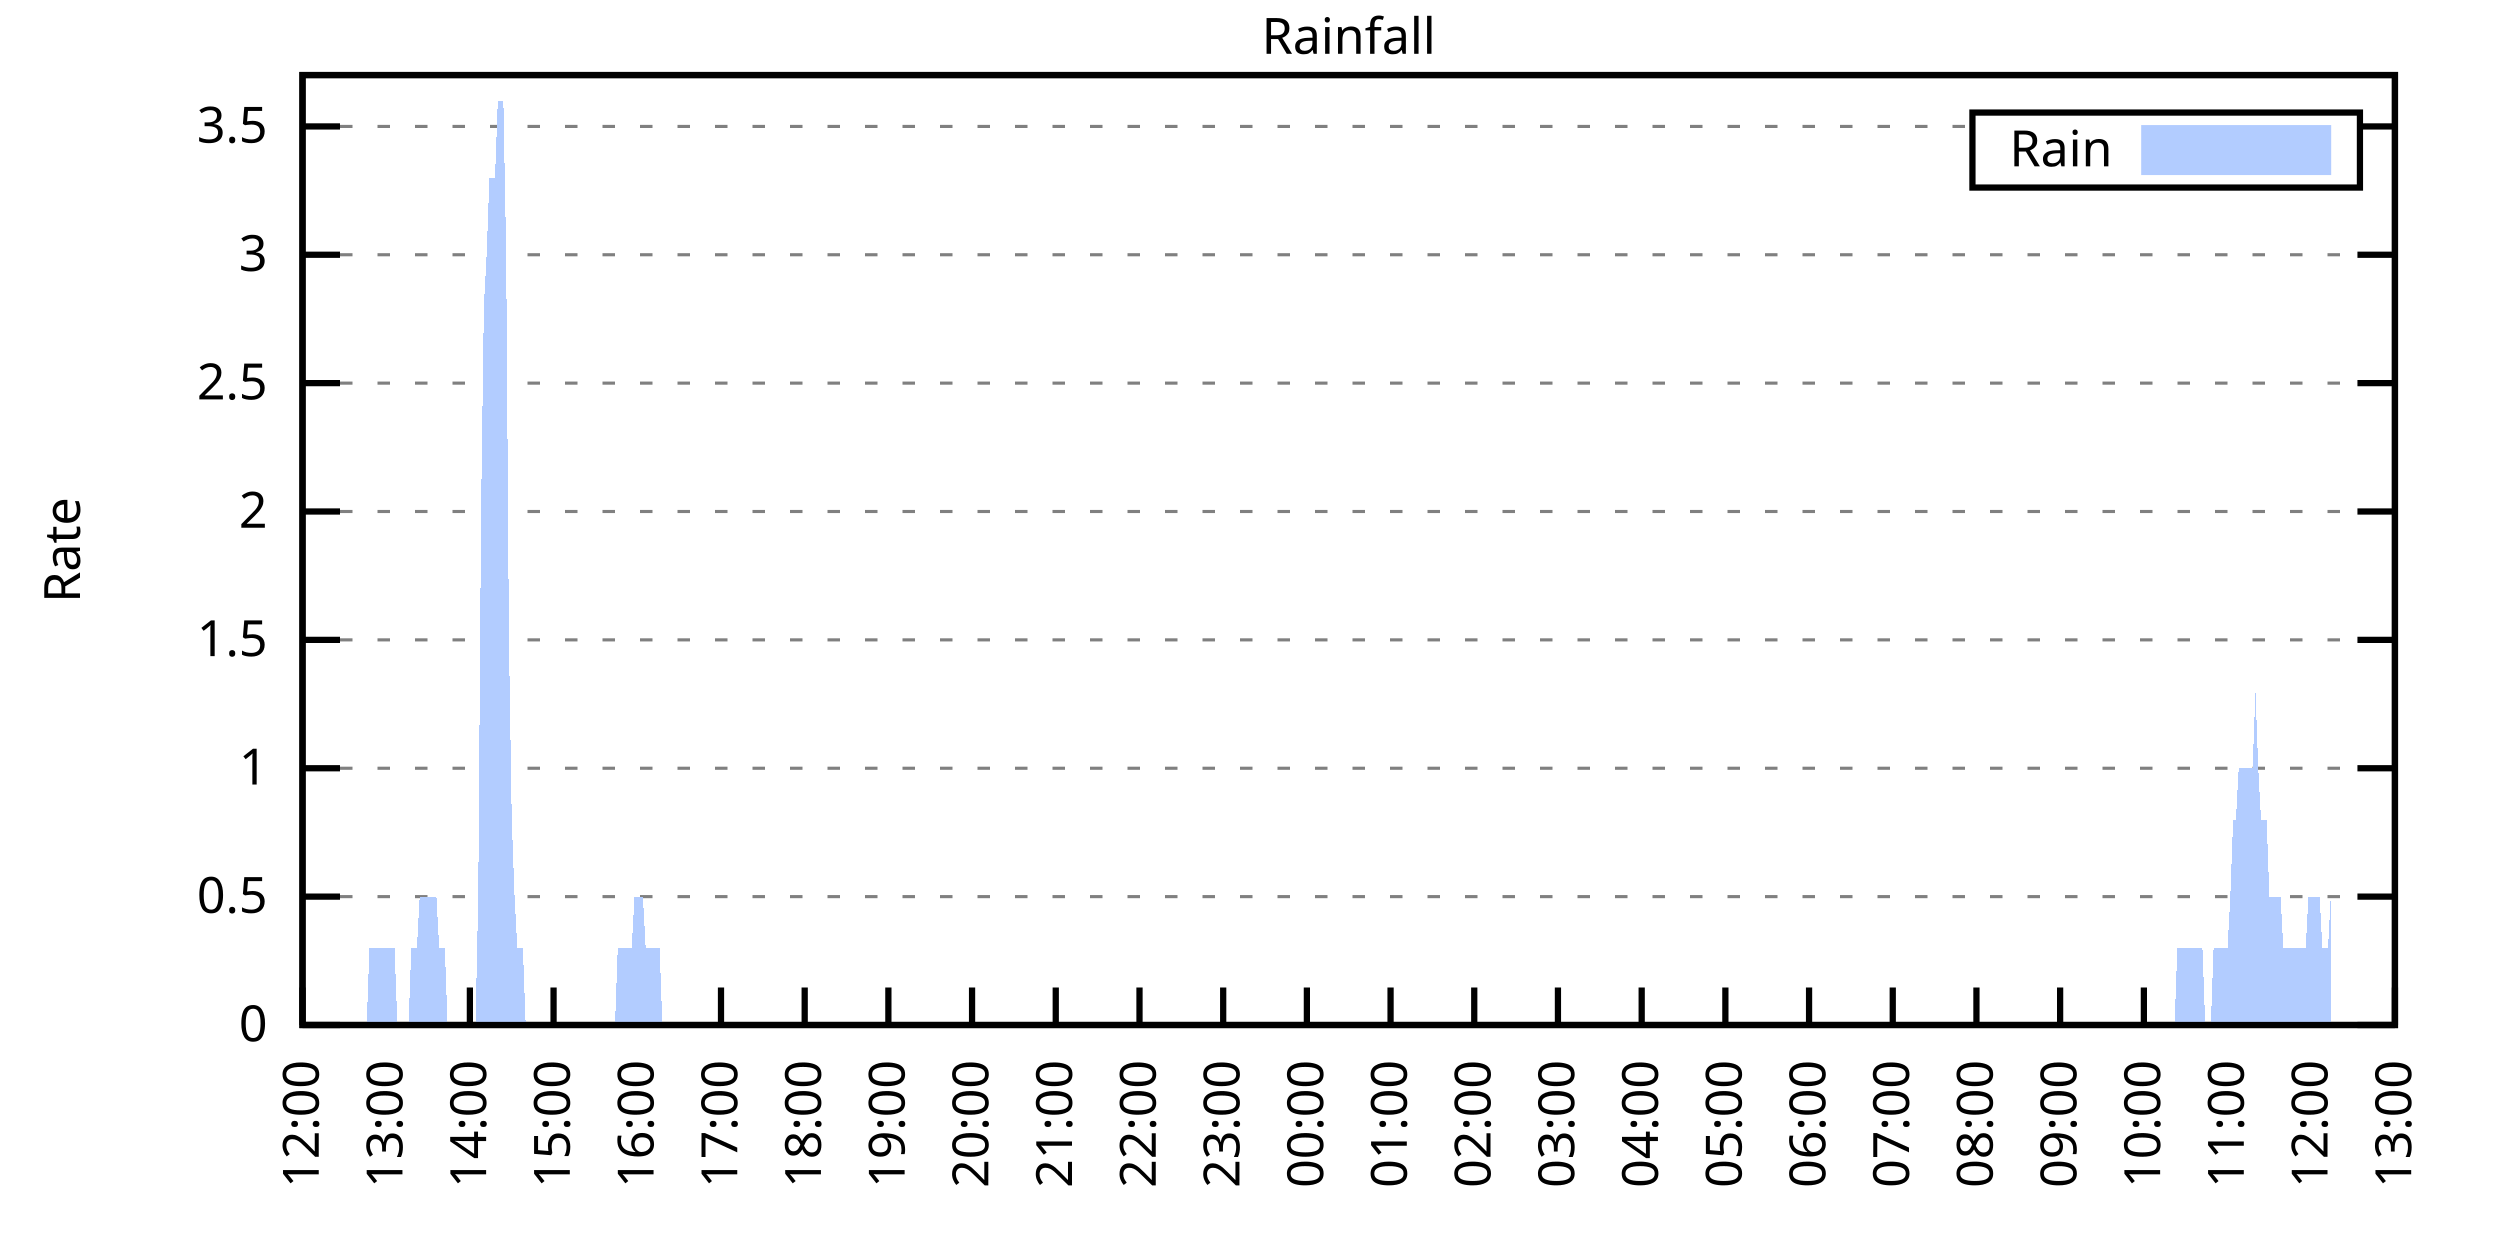
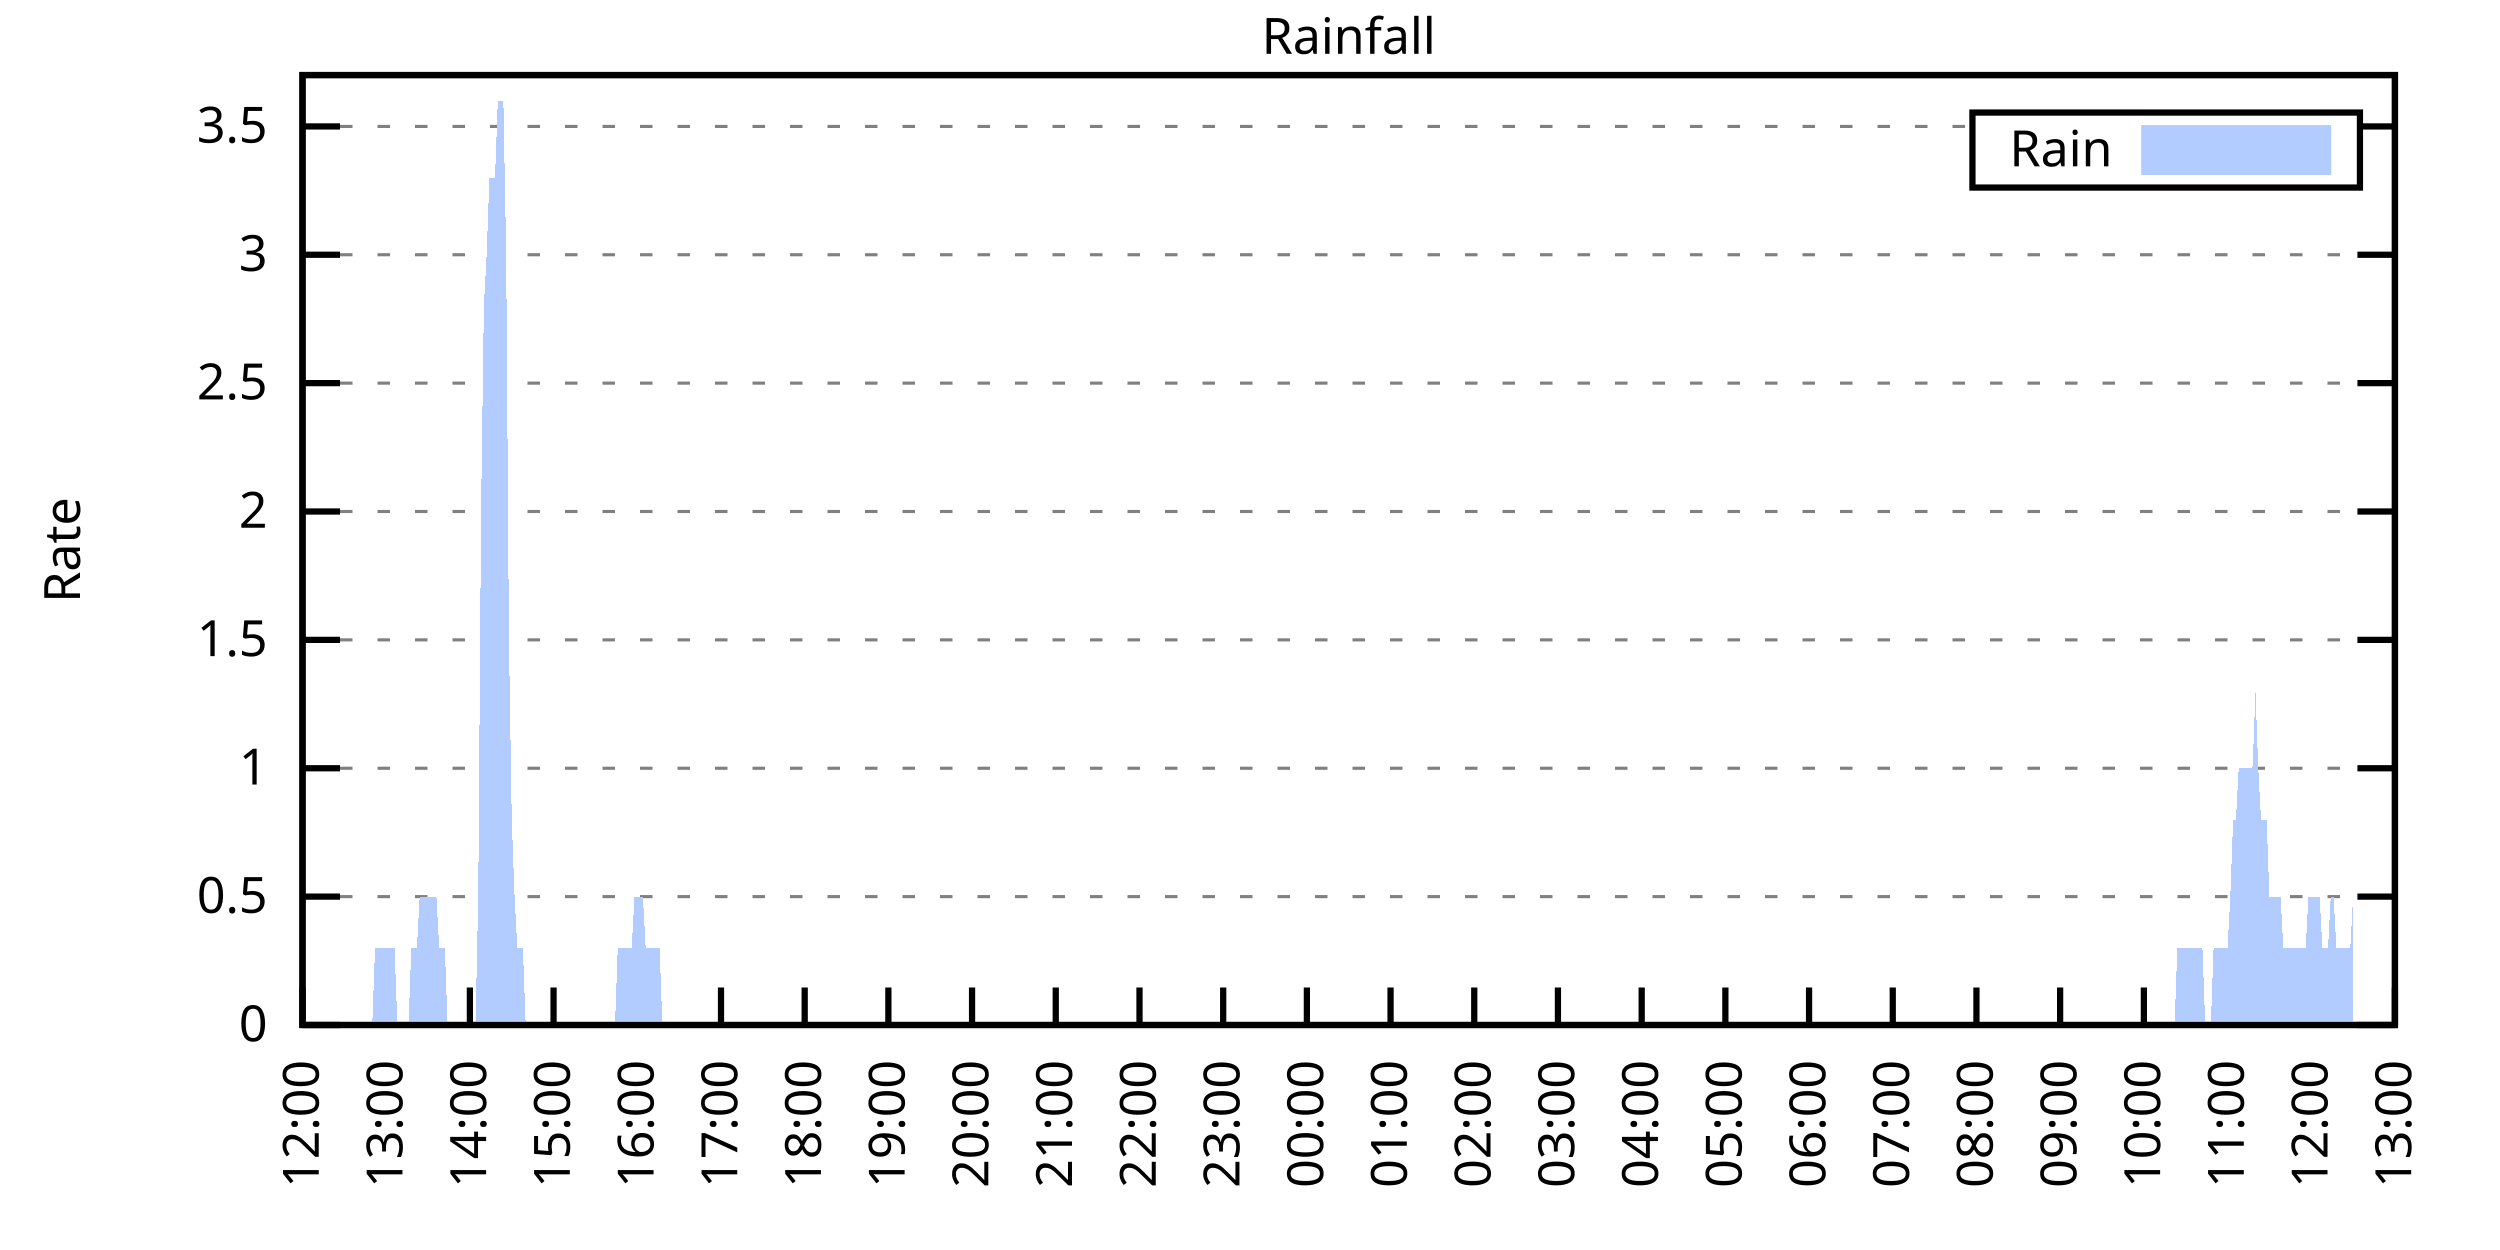
<svg xmlns="http://www.w3.org/2000/svg" xmlns:xlink="http://www.w3.org/1999/xlink" width="400" height="200" viewBox="0 0 400 200">
  <g id="gnuplot_canvas">
    <rect x="0" y="0" width="400" height="200" fill="none" />
    <defs>
      <circle id="gpDot" r="0.5" stroke-width="0.5" stroke="currentColor" />
      <path id="gpPt0" stroke-width="0.333" stroke="currentColor" d="M-1,0 h2 M0,-1 v2" />
      <path id="gpPt1" stroke-width="0.333" stroke="currentColor" d="M-1,-1 L1,1 M1,-1 L-1,1" />
      <path id="gpPt2" stroke-width="0.333" stroke="currentColor" d="M-1,0 L1,0 M0,-1 L0,1 M-1,-1 L1,1 M-1,1 L1,-1" />
      <rect id="gpPt3" stroke-width="0.333" stroke="currentColor" x="-1" y="-1" width="2" height="2" />
      <rect id="gpPt4" stroke-width="0.333" stroke="currentColor" fill="currentColor" x="-1" y="-1" width="2" height="2" />
      <circle id="gpPt5" stroke-width="0.333" stroke="currentColor" cx="0" cy="0" r="1" />
      <use xlink:href="#gpPt5" id="gpPt6" fill="currentColor" stroke="none" />
      <path id="gpPt7" stroke-width="0.333" stroke="currentColor" d="M0,-1.33 L-1.33,0.67 L1.33,0.67 z" />
      <use xlink:href="#gpPt7" id="gpPt8" fill="currentColor" stroke="none" />
      <use xlink:href="#gpPt7" id="gpPt9" stroke="currentColor" transform="rotate(180)" />
      <use xlink:href="#gpPt9" id="gpPt10" fill="currentColor" stroke="none" />
      <use xlink:href="#gpPt3" id="gpPt11" stroke="currentColor" transform="rotate(45)" />
      <use xlink:href="#gpPt11" id="gpPt12" fill="currentColor" stroke="none" />
      <path id="gpPt13" stroke-width="0.333" stroke="currentColor" d="M0,1.330 L1.265,0.411 L0.782,-1.067 L-0.782,-1.076 L-1.265,0.411 z" />
      <use xlink:href="#gpPt13" id="gpPt14" fill="currentColor" stroke="none" />
      <filter id="textbox" filterUnits="objectBoundingBox" x="0" y="0" height="1" width="1">
        <feFlood flood-color="white" flood-opacity="1" result="bgnd" />
        <feComposite in="SourceGraphic" in2="bgnd" operator="atop" />
      </filter>
      <filter id="greybox" filterUnits="objectBoundingBox" x="0" y="0" height="1" width="1">
        <feFlood flood-color="lightgrey" flood-opacity="1" result="grey" />
        <feComposite in="SourceGraphic" in2="grey" operator="atop" />
      </filter>
    </defs>
    <g fill="none" color="white" stroke="currentColor" stroke-width="1.00" stroke-linecap="butt" stroke-linejoin="miter">
</g>
    <g fill="none" color="black" stroke="currentColor" stroke-width="1.00" stroke-linecap="butt" stroke-linejoin="miter">
      <g stroke="none" shape-rendering="crispEdges">
        <polygon fill="rgb(255, 255, 255)" points="48.40,164.00 383.18,164.00 383.18,12.02 48.40,12.02 " />
      </g>
    </g>
    <g fill="none" color="black" stroke="currentColor" stroke-width="1.00" stroke-linecap="butt" stroke-linejoin="miter">
</g>
    <g fill="none" color="black" stroke="black" stroke-width="0.50" stroke-linecap="butt" stroke-linejoin="miter">
</g>
    <g fill="none" color="gray" stroke="currentColor" stroke-width="0.50" stroke-linecap="butt" stroke-linejoin="miter">
      <path stroke="gray" stroke-dasharray="2,4" class="gridline" d="M48.40,164.00 L383.19,164.00  " />
    </g>
    <g fill="none" color="gray" stroke="gray" stroke-width="1.00" stroke-linecap="butt" stroke-linejoin="miter">
</g>
    <g fill="none" color="black" stroke="currentColor" stroke-width="1.00" stroke-linecap="butt" stroke-linejoin="miter">
      <path stroke="black" d="M48.40,164.00 L54.40,164.00 M383.19,164.00 L377.19,164.00  " />
      <g transform="translate(42.80,166.60)" stroke="none" fill="black" font-family="Sans" font-size="8.00" text-anchor="end">
        <text>
          <tspan font-family="Sans"> 0</tspan>
        </text>
      </g>
    </g>
    <g fill="none" color="black" stroke="currentColor" stroke-width="1.00" stroke-linecap="butt" stroke-linejoin="miter">
</g>
    <g fill="none" color="black" stroke="black" stroke-width="0.50" stroke-linecap="butt" stroke-linejoin="miter">
</g>
    <g fill="none" color="gray" stroke="currentColor" stroke-width="0.50" stroke-linecap="butt" stroke-linejoin="miter">
      <path stroke="gray" stroke-dasharray="2,4" class="gridline" d="M48.40,143.46 L383.19,143.46  " />
    </g>
    <g fill="none" color="gray" stroke="gray" stroke-width="1.00" stroke-linecap="butt" stroke-linejoin="miter">
</g>
    <g fill="none" color="black" stroke="currentColor" stroke-width="1.00" stroke-linecap="butt" stroke-linejoin="miter">
      <path stroke="black" d="M48.40,143.46 L54.40,143.46 M383.19,143.46 L377.19,143.46  " />
      <g transform="translate(42.80,146.06)" stroke="none" fill="black" font-family="Sans" font-size="8.00" text-anchor="end">
        <text>
          <tspan font-family="Sans"> 0.5</tspan>
        </text>
      </g>
    </g>
    <g fill="none" color="black" stroke="currentColor" stroke-width="1.00" stroke-linecap="butt" stroke-linejoin="miter">
</g>
    <g fill="none" color="black" stroke="black" stroke-width="0.50" stroke-linecap="butt" stroke-linejoin="miter">
</g>
    <g fill="none" color="gray" stroke="currentColor" stroke-width="0.50" stroke-linecap="butt" stroke-linejoin="miter">
      <path stroke="gray" stroke-dasharray="2,4" class="gridline" d="M48.40,122.92 L383.19,122.92  " />
    </g>
    <g fill="none" color="gray" stroke="gray" stroke-width="1.00" stroke-linecap="butt" stroke-linejoin="miter">
</g>
    <g fill="none" color="black" stroke="currentColor" stroke-width="1.00" stroke-linecap="butt" stroke-linejoin="miter">
      <path stroke="black" d="M48.40,122.92 L54.40,122.92 M383.19,122.92 L377.19,122.92  " />
      <g transform="translate(42.80,125.52)" stroke="none" fill="black" font-family="Sans" font-size="8.00" text-anchor="end">
        <text>
          <tspan font-family="Sans"> 1</tspan>
        </text>
      </g>
    </g>
    <g fill="none" color="black" stroke="currentColor" stroke-width="1.00" stroke-linecap="butt" stroke-linejoin="miter">
</g>
    <g fill="none" color="black" stroke="black" stroke-width="0.50" stroke-linecap="butt" stroke-linejoin="miter">
</g>
    <g fill="none" color="gray" stroke="currentColor" stroke-width="0.50" stroke-linecap="butt" stroke-linejoin="miter">
      <path stroke="gray" stroke-dasharray="2,4" class="gridline" d="M48.40,102.38 L383.19,102.38  " />
    </g>
    <g fill="none" color="gray" stroke="gray" stroke-width="1.00" stroke-linecap="butt" stroke-linejoin="miter">
</g>
    <g fill="none" color="black" stroke="currentColor" stroke-width="1.00" stroke-linecap="butt" stroke-linejoin="miter">
      <path stroke="black" d="M48.40,102.38 L54.40,102.38 M383.19,102.38 L377.19,102.38  " />
      <g transform="translate(42.80,104.98)" stroke="none" fill="black" font-family="Sans" font-size="8.00" text-anchor="end">
        <text>
          <tspan font-family="Sans"> 1.5</tspan>
        </text>
      </g>
    </g>
    <g fill="none" color="black" stroke="currentColor" stroke-width="1.00" stroke-linecap="butt" stroke-linejoin="miter">
</g>
    <g fill="none" color="black" stroke="black" stroke-width="0.50" stroke-linecap="butt" stroke-linejoin="miter">
</g>
    <g fill="none" color="gray" stroke="currentColor" stroke-width="0.50" stroke-linecap="butt" stroke-linejoin="miter">
      <path stroke="gray" stroke-dasharray="2,4" class="gridline" d="M48.40,81.84 L383.19,81.84  " />
    </g>
    <g fill="none" color="gray" stroke="gray" stroke-width="1.00" stroke-linecap="butt" stroke-linejoin="miter">
</g>
    <g fill="none" color="black" stroke="currentColor" stroke-width="1.00" stroke-linecap="butt" stroke-linejoin="miter">
      <path stroke="black" d="M48.40,81.84 L54.40,81.84 M383.19,81.84 L377.19,81.84  " />
      <g transform="translate(42.80,84.44)" stroke="none" fill="black" font-family="Sans" font-size="8.00" text-anchor="end">
        <text>
          <tspan font-family="Sans"> 2</tspan>
        </text>
      </g>
    </g>
    <g fill="none" color="black" stroke="currentColor" stroke-width="1.00" stroke-linecap="butt" stroke-linejoin="miter">
</g>
    <g fill="none" color="black" stroke="black" stroke-width="0.50" stroke-linecap="butt" stroke-linejoin="miter">
</g>
    <g fill="none" color="gray" stroke="currentColor" stroke-width="0.50" stroke-linecap="butt" stroke-linejoin="miter">
      <path stroke="gray" stroke-dasharray="2,4" class="gridline" d="M48.40,61.30 L383.19,61.30  " />
    </g>
    <g fill="none" color="gray" stroke="gray" stroke-width="1.00" stroke-linecap="butt" stroke-linejoin="miter">
</g>
    <g fill="none" color="black" stroke="currentColor" stroke-width="1.00" stroke-linecap="butt" stroke-linejoin="miter">
      <path stroke="black" d="M48.40,61.30 L54.40,61.30 M383.19,61.30 L377.19,61.30  " />
      <g transform="translate(42.80,63.90)" stroke="none" fill="black" font-family="Sans" font-size="8.00" text-anchor="end">
        <text>
          <tspan font-family="Sans"> 2.5</tspan>
        </text>
      </g>
    </g>
    <g fill="none" color="black" stroke="currentColor" stroke-width="1.00" stroke-linecap="butt" stroke-linejoin="miter">
</g>
    <g fill="none" color="black" stroke="black" stroke-width="0.50" stroke-linecap="butt" stroke-linejoin="miter">
</g>
    <g fill="none" color="gray" stroke="currentColor" stroke-width="0.50" stroke-linecap="butt" stroke-linejoin="miter">
      <path stroke="gray" stroke-dasharray="2,4" class="gridline" d="M48.40,40.76 L383.19,40.76  " />
    </g>
    <g fill="none" color="gray" stroke="gray" stroke-width="1.00" stroke-linecap="butt" stroke-linejoin="miter">
</g>
    <g fill="none" color="black" stroke="currentColor" stroke-width="1.00" stroke-linecap="butt" stroke-linejoin="miter">
      <path stroke="black" d="M48.40,40.76 L54.40,40.76 M383.19,40.76 L377.19,40.76  " />
      <g transform="translate(42.80,43.36)" stroke="none" fill="black" font-family="Sans" font-size="8.00" text-anchor="end">
        <text>
          <tspan font-family="Sans"> 3</tspan>
        </text>
      </g>
    </g>
    <g fill="none" color="black" stroke="currentColor" stroke-width="1.00" stroke-linecap="butt" stroke-linejoin="miter">
</g>
    <g fill="none" color="black" stroke="black" stroke-width="0.50" stroke-linecap="butt" stroke-linejoin="miter">
</g>
    <g fill="none" color="gray" stroke="currentColor" stroke-width="0.50" stroke-linecap="butt" stroke-linejoin="miter">
      <path stroke="gray" stroke-dasharray="2,4" class="gridline" d="M48.40,20.23 L315.59,20.23 M377.59,20.23 L383.19,20.23  " />
    </g>
    <g fill="none" color="gray" stroke="gray" stroke-width="1.00" stroke-linecap="butt" stroke-linejoin="miter">
</g>
    <g fill="none" color="black" stroke="currentColor" stroke-width="1.00" stroke-linecap="butt" stroke-linejoin="miter">
      <path stroke="black" d="M48.40,20.23 L54.40,20.23 M383.19,20.23 L377.19,20.23  " />
      <g transform="translate(42.80,22.83)" stroke="none" fill="black" font-family="Sans" font-size="8.00" text-anchor="end">
        <text>
          <tspan font-family="Sans"> 3.5</tspan>
        </text>
      </g>
    </g>
    <g fill="none" color="black" stroke="currentColor" stroke-width="1.00" stroke-linecap="butt" stroke-linejoin="miter">
      <path stroke="black" d="M48.40,164.00 L48.40,158.00  " />
      <g transform="translate(51.00,169.60) rotate(270.00)" stroke="none" fill="black" font-family="Sans" font-size="8.00" text-anchor="end">
        <text>
          <tspan font-family="Sans">12:00</tspan>
        </text>
      </g>
    </g>
    <g fill="none" color="black" stroke="currentColor" stroke-width="1.00" stroke-linecap="butt" stroke-linejoin="miter">
      <path stroke="black" d="M61.79,164.00 L61.79,158.00  " />
      <g transform="translate(64.39,169.60) rotate(270.00)" stroke="none" fill="black" font-family="Sans" font-size="8.00" text-anchor="end">
        <text>
          <tspan font-family="Sans">13:00</tspan>
        </text>
      </g>
    </g>
    <g fill="none" color="black" stroke="currentColor" stroke-width="1.00" stroke-linecap="butt" stroke-linejoin="miter">
      <path stroke="black" d="M75.18,164.00 L75.18,158.00  " />
      <g transform="translate(77.78,169.60) rotate(270.00)" stroke="none" fill="black" font-family="Sans" font-size="8.00" text-anchor="end">
        <text>
          <tspan font-family="Sans">14:00</tspan>
        </text>
      </g>
    </g>
    <g fill="none" color="black" stroke="currentColor" stroke-width="1.00" stroke-linecap="butt" stroke-linejoin="miter">
      <path stroke="black" d="M88.57,164.00 L88.57,158.00  " />
      <g transform="translate(91.17,169.60) rotate(270.00)" stroke="none" fill="black" font-family="Sans" font-size="8.00" text-anchor="end">
        <text>
          <tspan font-family="Sans">15:00</tspan>
        </text>
      </g>
    </g>
    <g fill="none" color="black" stroke="currentColor" stroke-width="1.00" stroke-linecap="butt" stroke-linejoin="miter">
      <path stroke="black" d="M101.97,164.00 L101.97,158.00  " />
      <g transform="translate(104.57,169.60) rotate(270.00)" stroke="none" fill="black" font-family="Sans" font-size="8.00" text-anchor="end">
        <text>
          <tspan font-family="Sans">16:00</tspan>
        </text>
      </g>
    </g>
    <g fill="none" color="black" stroke="currentColor" stroke-width="1.00" stroke-linecap="butt" stroke-linejoin="miter">
      <path stroke="black" d="M115.36,164.00 L115.36,158.00  " />
      <g transform="translate(117.96,169.60) rotate(270.00)" stroke="none" fill="black" font-family="Sans" font-size="8.00" text-anchor="end">
        <text>
          <tspan font-family="Sans">17:00</tspan>
        </text>
      </g>
    </g>
    <g fill="none" color="black" stroke="currentColor" stroke-width="1.00" stroke-linecap="butt" stroke-linejoin="miter">
      <path stroke="black" d="M128.75,164.00 L128.75,158.00  " />
      <g transform="translate(131.35,169.60) rotate(270.00)" stroke="none" fill="black" font-family="Sans" font-size="8.00" text-anchor="end">
        <text>
          <tspan font-family="Sans">18:00</tspan>
        </text>
      </g>
    </g>
    <g fill="none" color="black" stroke="currentColor" stroke-width="1.00" stroke-linecap="butt" stroke-linejoin="miter">
      <path stroke="black" d="M142.14,164.00 L142.14,158.00  " />
      <g transform="translate(144.74,169.60) rotate(270.00)" stroke="none" fill="black" font-family="Sans" font-size="8.00" text-anchor="end">
        <text>
          <tspan font-family="Sans">19:00</tspan>
        </text>
      </g>
    </g>
    <g fill="none" color="black" stroke="currentColor" stroke-width="1.00" stroke-linecap="butt" stroke-linejoin="miter">
      <path stroke="black" d="M155.53,164.00 L155.53,158.00  " />
      <g transform="translate(158.13,169.60) rotate(270.00)" stroke="none" fill="black" font-family="Sans" font-size="8.00" text-anchor="end">
        <text>
          <tspan font-family="Sans">20:00</tspan>
        </text>
      </g>
    </g>
    <g fill="none" color="black" stroke="currentColor" stroke-width="1.00" stroke-linecap="butt" stroke-linejoin="miter">
      <path stroke="black" d="M168.92,164.00 L168.92,158.00  " />
      <g transform="translate(171.52,169.60) rotate(270.00)" stroke="none" fill="black" font-family="Sans" font-size="8.00" text-anchor="end">
        <text>
          <tspan font-family="Sans">21:00</tspan>
        </text>
      </g>
    </g>
    <g fill="none" color="black" stroke="currentColor" stroke-width="1.00" stroke-linecap="butt" stroke-linejoin="miter">
      <path stroke="black" d="M182.32,164.00 L182.32,158.00  " />
      <g transform="translate(184.92,169.60) rotate(270.00)" stroke="none" fill="black" font-family="Sans" font-size="8.00" text-anchor="end">
        <text>
          <tspan font-family="Sans">22:00</tspan>
        </text>
      </g>
    </g>
    <g fill="none" color="black" stroke="currentColor" stroke-width="1.00" stroke-linecap="butt" stroke-linejoin="miter">
      <path stroke="black" d="M195.71,164.00 L195.71,158.00  " />
      <g transform="translate(198.31,169.60) rotate(270.00)" stroke="none" fill="black" font-family="Sans" font-size="8.00" text-anchor="end">
        <text>
          <tspan font-family="Sans">23:00</tspan>
        </text>
      </g>
    </g>
    <g fill="none" color="black" stroke="currentColor" stroke-width="1.00" stroke-linecap="butt" stroke-linejoin="miter">
      <path stroke="black" d="M209.10,164.00 L209.10,158.00  " />
      <g transform="translate(211.70,169.60) rotate(270.00)" stroke="none" fill="black" font-family="Sans" font-size="8.00" text-anchor="end">
        <text>
          <tspan font-family="Sans">00:00</tspan>
        </text>
      </g>
    </g>
    <g fill="none" color="black" stroke="currentColor" stroke-width="1.00" stroke-linecap="butt" stroke-linejoin="miter">
      <path stroke="black" d="M222.49,164.00 L222.49,158.00  " />
      <g transform="translate(225.09,169.60) rotate(270.00)" stroke="none" fill="black" font-family="Sans" font-size="8.00" text-anchor="end">
        <text>
          <tspan font-family="Sans">01:00</tspan>
        </text>
      </g>
    </g>
    <g fill="none" color="black" stroke="currentColor" stroke-width="1.00" stroke-linecap="butt" stroke-linejoin="miter">
      <path stroke="black" d="M235.88,164.00 L235.88,158.00  " />
      <g transform="translate(238.48,169.60) rotate(270.00)" stroke="none" fill="black" font-family="Sans" font-size="8.00" text-anchor="end">
        <text>
          <tspan font-family="Sans">02:00</tspan>
        </text>
      </g>
    </g>
    <g fill="none" color="black" stroke="currentColor" stroke-width="1.00" stroke-linecap="butt" stroke-linejoin="miter">
      <path stroke="black" d="M249.27,164.00 L249.27,158.00  " />
      <g transform="translate(251.87,169.60) rotate(270.00)" stroke="none" fill="black" font-family="Sans" font-size="8.00" text-anchor="end">
        <text>
          <tspan font-family="Sans">03:00</tspan>
        </text>
      </g>
    </g>
    <g fill="none" color="black" stroke="currentColor" stroke-width="1.00" stroke-linecap="butt" stroke-linejoin="miter">
      <path stroke="black" d="M262.67,164.00 L262.67,158.00  " />
      <g transform="translate(265.27,169.60) rotate(270.00)" stroke="none" fill="black" font-family="Sans" font-size="8.00" text-anchor="end">
        <text>
          <tspan font-family="Sans">04:00</tspan>
        </text>
      </g>
    </g>
    <g fill="none" color="black" stroke="currentColor" stroke-width="1.00" stroke-linecap="butt" stroke-linejoin="miter">
      <path stroke="black" d="M276.06,164.00 L276.06,158.00  " />
      <g transform="translate(278.66,169.60) rotate(270.00)" stroke="none" fill="black" font-family="Sans" font-size="8.00" text-anchor="end">
        <text>
          <tspan font-family="Sans">05:00</tspan>
        </text>
      </g>
    </g>
    <g fill="none" color="black" stroke="currentColor" stroke-width="1.00" stroke-linecap="butt" stroke-linejoin="miter">
      <path stroke="black" d="M289.45,164.00 L289.45,158.00  " />
      <g transform="translate(292.05,169.60) rotate(270.00)" stroke="none" fill="black" font-family="Sans" font-size="8.00" text-anchor="end">
        <text>
          <tspan font-family="Sans">06:00</tspan>
        </text>
      </g>
    </g>
    <g fill="none" color="black" stroke="currentColor" stroke-width="1.00" stroke-linecap="butt" stroke-linejoin="miter">
      <path stroke="black" d="M302.84,164.00 L302.84,158.00  " />
      <g transform="translate(305.44,169.60) rotate(270.00)" stroke="none" fill="black" font-family="Sans" font-size="8.00" text-anchor="end">
        <text>
          <tspan font-family="Sans">07:00</tspan>
        </text>
      </g>
    </g>
    <g fill="none" color="black" stroke="currentColor" stroke-width="1.00" stroke-linecap="butt" stroke-linejoin="miter">
      <path stroke="black" d="M316.23,164.00 L316.23,158.00  " />
      <g transform="translate(318.83,169.60) rotate(270.00)" stroke="none" fill="black" font-family="Sans" font-size="8.00" text-anchor="end">
        <text>
          <tspan font-family="Sans">08:00</tspan>
        </text>
      </g>
    </g>
    <g fill="none" color="black" stroke="currentColor" stroke-width="1.00" stroke-linecap="butt" stroke-linejoin="miter">
      <path stroke="black" d="M329.62,164.00 L329.62,158.00  " />
      <g transform="translate(332.22,169.60) rotate(270.00)" stroke="none" fill="black" font-family="Sans" font-size="8.00" text-anchor="end">
        <text>
          <tspan font-family="Sans">09:00</tspan>
        </text>
      </g>
    </g>
    <g fill="none" color="black" stroke="currentColor" stroke-width="1.00" stroke-linecap="butt" stroke-linejoin="miter">
      <path stroke="black" d="M343.02,164.00 L343.02,158.00  " />
      <g transform="translate(345.62,169.60) rotate(270.00)" stroke="none" fill="black" font-family="Sans" font-size="8.00" text-anchor="end">
        <text>
          <tspan font-family="Sans">10:00</tspan>
        </text>
      </g>
    </g>
    <g fill="none" color="black" stroke="currentColor" stroke-width="1.00" stroke-linecap="butt" stroke-linejoin="miter">
      <path stroke="black" d="M356.41,164.00 L356.41,158.00  " />
      <g transform="translate(359.01,169.60) rotate(270.00)" stroke="none" fill="black" font-family="Sans" font-size="8.00" text-anchor="end">
        <text>
          <tspan font-family="Sans">11:00</tspan>
        </text>
      </g>
    </g>
    <g fill="none" color="black" stroke="currentColor" stroke-width="1.00" stroke-linecap="butt" stroke-linejoin="miter">
      <path stroke="black" d="M369.80,164.00 L369.80,158.00  " />
      <g transform="translate(372.40,169.60) rotate(270.00)" stroke="none" fill="black" font-family="Sans" font-size="8.00" text-anchor="end">
        <text>
          <tspan font-family="Sans">12:00</tspan>
        </text>
      </g>
    </g>
    <g fill="none" color="black" stroke="currentColor" stroke-width="1.00" stroke-linecap="butt" stroke-linejoin="miter">
      <path stroke="black" d="M383.19,164.00 L383.19,158.00  " />
      <g transform="translate(385.79,169.60) rotate(270.00)" stroke="none" fill="black" font-family="Sans" font-size="8.00" text-anchor="end">
        <text>
          <tspan font-family="Sans">13:00</tspan>
        </text>
      </g>
    </g>
    <g fill="none" color="black" stroke="currentColor" stroke-width="1.00" stroke-linecap="butt" stroke-linejoin="miter">
</g>
    <g fill="none" color="black" stroke="currentColor" stroke-width="1.00" stroke-linecap="butt" stroke-linejoin="miter">
      <path stroke="black" d="M48.40,12.01 L48.40,164.00 L383.19,164.00 L383.19,12.01 L48.40,12.01 Z  " />
    </g>
    <g fill="none" color="black" stroke="currentColor" stroke-width="1.00" stroke-linecap="butt" stroke-linejoin="miter">
</g>
    <g fill="none" color="black" stroke="currentColor" stroke-width="1.00" stroke-linecap="butt" stroke-linejoin="miter">
      <path stroke="black" d="M315.59,30.01 L315.59,18.01 L377.59,18.01 L377.59,30.01 L315.59,30.01 Z  " />
    </g>
    <g id="Rainfall_plot_1">
      <g fill="none" color="white" stroke="black" stroke-width="2.00" stroke-linecap="butt" stroke-linejoin="miter">
</g>
      <g fill="none" color="black" stroke="currentColor" stroke-width="2.00" stroke-linecap="butt" stroke-linejoin="miter">
        <g transform="translate(337.99,26.61)" stroke="none" fill="black" font-family="Sans" font-size="8.00" text-anchor="end">
          <text>
            <tspan font-family="Sans">Rain</tspan>
          </text>
        </g>
      </g>
      <g fill="none" color="black" stroke="currentColor" stroke-width="2.00" stroke-linecap="butt" stroke-linejoin="miter">
        <g stroke="none" shape-rendering="crispEdges">
          <polygon fill="rgb(178, 204, 255)" points="343.59,27.01 371.99,27.01 371.99,21.01 343.59,21.01 " />
        </g>
        <path stroke="rgb(178, 204, 255)" d="M343.59,27.01 L371.99,27.01 L371.99,21.01 L343.59,21.01 L343.59,27.01 Z  " />
      </g>
      <g fill="none" color="black" stroke="currentColor" stroke-width="2.00" stroke-linecap="butt" stroke-linejoin="miter">
        <g stroke="none" shape-rendering="crispEdges">
-           <polygon fill="rgb(178, 204, 255)" points="51.97,164.00 52.42,164.00 52.86,164.00 53.31,164.00 53.76,164.00 54.20,164.00 54.65,164.00 55.10,164.00 55.54,164.00 55.99,164.00 56.43,164.00 56.88,164.00 57.33,164.00 57.77,164.00 58.22,164.00 58.67,164.00 59.11,151.68 59.56,151.68 60.01,151.68 60.45,151.68 60.90,151.68 61.35,151.68 61.79,151.68 62.24,151.68 62.68,151.68 63.13,151.68 63.58,164.00 64.02,164.00 64.47,164.00 64.92,164.00 65.36,164.00 65.81,151.68 66.26,151.68 66.70,151.68 67.15,143.46 67.59,143.46 68.04,143.46 68.49,143.46 68.93,143.46 69.38,143.46 69.83,143.46 70.27,151.68 70.72,151.68 71.17,151.68 71.61,164.00 72.06,164.00 72.50,164.00 72.95,164.00 73.40,164.00 73.84,164.00 74.29,164.00 74.74,164.00 75.18,164.00 75.63,164.00 76.08,164.00 76.52,143.46 76.97,81.84 77.42,48.98 77.86,40.76 78.31,28.44 78.75,28.44 79.20,28.44 79.65,16.12 80.09,16.12 80.54,16.12 80.99,40.76 81.43,102.38 81.88,131.14 82.33,143.46 82.77,151.68 83.22,151.68 83.66,151.68 84.11,164.00 84.56,164.00 85.00,164.00 85.45,164.00 85.90,164.00 86.34,164.00 86.79,164.00 87.24,164.00 87.68,164.00 88.13,164.00 88.57,164.00 89.02,164.00 89.47,164.00 89.91,164.00 90.36,164.00 90.81,164.00 91.25,164.00 91.70,164.00 92.15,164.00 92.59,164.00 93.04,164.00 93.49,164.00 93.93,164.00 94.38,164.00 94.82,164.00 95.27,164.00 95.72,164.00 96.16,164.00 96.61,164.00 97.06,164.00 97.50,164.00 97.95,164.00 98.40,164.00 98.84,151.68 99.29,151.68 99.73,151.68 100.18,151.68 100.63,151.68 101.07,151.68 101.52,143.46 101.97,143.46 102.41,143.46 102.86,143.46 103.31,151.68 103.75,151.68 104.20,151.68 104.64,151.68 105.09,151.68 105.54,151.68 105.98,164.00 106.43,164.00 106.88,164.00 107.32,164.00 107.77,164.00 108.22,164.00 108.66,164.00 109.11,164.00 109.55,164.00 110.00,164.00 110.45,164.00 110.89,164.00 111.34,164.00 111.79,164.00 112.23,164.00 112.68,164.00 113.13,164.00 113.57,164.00 114.02,164.00 114.47,164.00 114.91,164.00 115.36,164.00 115.80,164.00 116.25,164.00 116.70,164.00 117.14,164.00 117.59,164.00 118.04,164.00 118.48,164.00 118.93,164.00 119.38,164.00 119.82,164.00 120.27,164.00 120.71,164.00 121.16,164.00 121.61,164.00 122.05,164.00 122.50,164.00 122.95,164.00 123.39,164.00 123.84,164.00 124.29,164.00 124.73,164.00 125.18,164.00 125.62,164.00 126.07,164.00 126.52,164.00 126.96,164.00 127.41,164.00 127.86,164.00 128.30,164.00 128.75,164.00 129.20,164.00 129.64,164.00 130.09,164.00 130.54,164.00 130.98,164.00 131.43,164.00 131.87,164.00 132.32,164.00 132.77,164.00 133.21,164.00 133.66,164.00 134.11,164.00 134.55,164.00 135.00,164.00 135.45,164.00 135.89,164.00 136.34,164.00 136.78,164.00 137.23,164.00 137.68,164.00 138.12,164.00 138.57,164.00 139.02,164.00 139.46,164.00 139.91,164.00 140.36,164.00 140.80,164.00 141.25,164.00 141.69,164.00 142.14,164.00 142.59,164.00 143.03,164.00 143.48,164.00 143.93,164.00 144.37,164.00 144.82,164.00 145.27,164.00 145.71,164.00 146.16,164.00 146.61,164.00 147.05,164.00 147.50,164.00 147.94,164.00 148.39,164.00 148.84,164.00 149.28,164.00 149.73,164.00 150.18,164.00 150.62,164.00 151.07,164.00 151.52,164.00 151.96,164.00 152.41,164.00 152.85,164.00 153.30,164.00 153.75,164.00 154.19,164.00 154.64,164.00 155.09,164.00 155.53,164.00 155.98,164.00 156.43,164.00 156.87,164.00 157.32,164.00 157.76,164.00 158.21,164.00 158.66,164.00 159.10,164.00 159.55,164.00 160.00,164.00 160.44,164.00 160.89,164.00 161.34,164.00 161.78,164.00 162.23,164.00 162.67,164.00 163.12,164.00 163.57,164.00 164.01,164.00 164.46,164.00 164.91,164.00 165.35,164.00 165.80,164.00 166.25,164.00 166.69,164.00 167.14,164.00 167.59,164.00 168.03,164.00 168.48,164.00 168.92,164.00 169.37,164.00 169.82,164.00 170.26,164.00 170.71,164.00 171.16,164.00 171.60,164.00 172.05,164.00 172.50,164.00 172.94,164.00 173.39,164.00 173.83,164.00 174.28,164.00 174.73,164.00 175.17,164.00 175.62,164.00 176.07,164.00 176.51,164.00 176.96,164.00 177.41,164.00 177.85,164.00 178.30,164.00 178.74,164.00 179.19,164.00 179.64,164.00 180.08,164.00 180.53,164.00 180.98,164.00 181.42,164.00 181.87,164.00 182.32,164.00 182.76,164.00 183.21,164.00 183.66,164.00 184.10,164.00 184.55,164.00 184.99,164.00 185.44,164.00 185.89,164.00 186.33,164.00 186.78,164.00 187.23,164.00 187.67,164.00 188.12,164.00 188.57,164.00 189.01,164.00 189.46,164.00 189.90,164.00 190.35,164.00 190.80,164.00 191.24,164.00 191.69,164.00 192.14,164.00 192.58,164.00 193.03,164.00 193.48,164.00 193.92,164.00 194.37,164.00 194.81,164.00 195.26,164.00 195.71,164.00 196.15,164.00 196.60,164.00 197.05,164.00 197.49,164.00 197.94,164.00 198.39,164.00 198.83,164.00 199.28,164.00 199.73,164.00 200.17,164.00 200.62,164.00 201.06,164.00 201.51,164.00 201.96,164.00 202.40,164.00 202.85,164.00 203.30,164.00 203.74,164.00 204.19,164.00 204.64,164.00 205.08,164.00 205.53,164.00 205.97,164.00 206.42,164.00 206.87,164.00 207.31,164.00 207.76,164.00 208.21,164.00 208.65,164.00 209.10,164.00 209.55,164.00 209.99,164.00 210.44,164.00 210.88,164.00 211.33,164.00 211.78,164.00 212.22,164.00 212.67,164.00 213.12,164.00 213.56,164.00 214.01,164.00 214.46,164.00 214.90,164.00 215.35,164.00 215.80,164.00 216.24,164.00 216.69,164.00 217.13,164.00 217.58,164.00 218.03,164.00 218.47,164.00 218.92,164.00 219.37,164.00 219.81,164.00 220.26,164.00 220.71,164.00 221.15,164.00 221.60,164.00 222.04,164.00 222.49,164.00 222.94,164.00 223.38,164.00 223.83,164.00 224.28,164.00 224.72,164.00 225.17,164.00 225.62,164.00 226.06,164.00 226.51,164.00 226.95,164.00 227.40,164.00 227.85,164.00 228.29,164.00 228.74,164.00 229.19,164.00 229.63,164.00 230.08,164.00 230.53,164.00 230.97,164.00 231.42,164.00 231.86,164.00 232.31,164.00 232.76,164.00 233.20,164.00 233.65,164.00 234.10,164.00 234.54,164.00 234.99,164.00 235.44,164.00 235.88,164.00 236.33,164.00 236.78,164.00 237.22,164.00 237.67,164.00 238.11,164.00 238.56,164.00 239.01,164.00 239.45,164.00 239.90,164.00 240.35,164.00 240.79,164.00 241.24,164.00 241.69,164.00 242.13,164.00 242.58,164.00 243.02,164.00 243.47,164.00 243.92,164.00 244.36,164.00 244.81,164.00 245.26,164.00 245.70,164.00 246.15,164.00 246.60,164.00 247.04,164.00 247.49,164.00 247.93,164.00 248.38,164.00 248.83,164.00 249.27,164.00 249.72,164.00 250.17,164.00 250.61,164.00 251.06,164.00 251.51,164.00 251.95,164.00 252.40,164.00 252.85,164.00 253.29,164.00 253.74,164.00 254.18,164.00 254.63,164.00 255.08,164.00 255.52,164.00 255.97,164.00 256.42,164.00 256.86,164.00 257.31,164.00 257.76,164.00 258.20,164.00 258.65,164.00 259.09,164.00 259.54,164.00 259.99,164.00 260.43,164.00 260.88,164.00 261.33,164.00 261.77,164.00 262.22,164.00 262.67,164.00 263.11,164.00 263.56,164.00 264.00,164.00 264.45,164.00 264.90,164.00 265.34,164.00 265.79,164.00 266.24,164.00 266.68,164.00 267.13,164.00 267.58,164.00 268.02,164.00 268.47,164.00 268.92,164.00 269.36,164.00 269.81,164.00 270.25,164.00 270.70,164.00 271.15,164.00 271.59,164.00 272.04,164.00 272.49,164.00 272.93,164.00 273.38,164.00 273.83,164.00 274.27,164.00 274.72,164.00 275.16,164.00 275.61,164.00 276.06,164.00 276.50,164.00 276.95,164.00 277.40,164.00 277.84,164.00 278.29,164.00 278.74,164.00 279.18,164.00 279.63,164.00 280.07,164.00 280.52,164.00 280.97,164.00 281.41,164.00 281.86,164.00 282.31,164.00 282.75,164.00 283.20,164.00 283.65,164.00 284.09,164.00 284.54,164.00 284.98,164.00 285.43,164.00 285.88,164.00 286.32,164.00 286.77,164.00 287.22,164.00 287.66,164.00 288.11,164.00 288.56,164.00 289.00,164.00 289.45,164.00 289.90,164.00 290.34,164.00 290.79,164.00 291.23,164.00 291.68,164.00 292.13,164.00 292.57,164.00 293.02,164.00 293.47,164.00 293.91,164.00 294.36,164.00 294.81,164.00 295.25,164.00 295.70,164.00 296.14,164.00 296.59,164.00 297.04,164.00 297.48,164.00 297.93,164.00 298.38,164.00 298.82,164.00 299.27,164.00 299.72,164.00 300.16,164.00 300.61,164.00 301.05,164.00 301.50,164.00 301.95,164.00 302.39,164.00 302.84,164.00 303.29,164.00 303.73,164.00 304.18,164.00 304.63,164.00 305.07,164.00 305.52,164.00 305.97,164.00 306.41,164.00 306.86,164.00 307.30,164.00 307.75,164.00 308.20,164.00 308.64,164.00 309.09,164.00 309.54,164.00 309.98,164.00 310.43,164.00 310.88,164.00 311.32,164.00 311.77,164.00 312.21,164.00 312.66,164.00 313.11,164.00 313.55,164.00 314.00,164.00 314.45,164.00 314.89,164.00 315.34,164.00 315.79,164.00 316.23,164.00 316.68,164.00 317.12,164.00 317.57,164.00 318.02,164.00 318.46,164.00 318.91,164.00 319.36,164.00 319.80,164.00 320.25,164.00 320.70,164.00 321.14,164.00 321.59,164.00 322.04,164.00 322.48,164.00 322.93,164.00 323.37,164.00 323.82,164.00 324.27,164.00 324.71,164.00 325.16,164.00 325.61,164.00 326.05,164.00 326.50,164.00 326.95,164.00 327.39,164.00 327.84,164.00 328.28,164.00 328.73,164.00 329.18,164.00 329.62,164.00 330.07,164.00 330.52,164.00 330.96,164.00 331.41,164.00 331.86,164.00 332.30,164.00 332.75,164.00 333.19,164.00 333.64,164.00 334.09,164.00 334.53,164.00 334.98,164.00 335.43,164.00 335.87,164.00 336.32,164.00 336.77,164.00 337.21,164.00 337.66,164.00 338.10,164.00 338.55,164.00 339.00,164.00 339.44,164.00 339.89,164.00 340.34,164.00 340.78,164.00 341.23,164.00 341.68,164.00 342.12,164.00 342.57,164.00 343.02,164.00 343.46,164.00 343.91,164.00 344.35,164.00 344.80,164.00 345.25,164.00 345.69,164.00 346.14,164.00 346.59,164.00 347.03,164.00 347.48,164.00 347.93,164.00 348.37,151.68 348.82,151.68 349.26,151.68 349.71,151.68 350.16,151.68 350.60,151.68 351.05,151.68 351.50,151.68 351.94,151.68 352.39,151.68 352.84,164.00 353.28,164.00 353.73,164.00 354.17,151.68 354.62,151.68 355.07,151.68 355.51,151.68 355.96,151.68 356.41,151.68 356.85,143.46 357.30,131.14 357.75,131.14 358.19,122.92 358.64,122.92 359.09,122.92 359.53,122.92 359.98,122.92 360.42,122.92 360.87,110.60 361.32,122.92 361.76,131.14 362.21,131.14 362.66,131.14 363.10,143.46 363.55,143.46 364.00,143.46 364.44,143.46 364.89,143.46 365.33,151.68 365.78,151.68 366.23,151.68 366.67,151.68 367.12,151.68 367.57,151.68 368.01,151.68 368.46,151.68 368.91,151.68 369.35,143.46 369.80,143.46 370.24,143.46 370.69,143.46 371.14,143.46 371.58,151.68 372.03,151.68 372.48,151.68 372.92,143.46 372.92,164.00 51.97,164.00 " />
+           <polygon fill="rgb(178, 204, 255)" points="55.54,164.00 55.99,164.00 56.43,164.00 56.88,164.00 57.33,164.00 57.77,164.00 58.22,164.00 58.67,164.00 59.11,164.00 59.56,164.00 60.01,151.68 60.45,151.68 60.90,151.68 61.35,151.68 61.79,151.68 62.24,151.68 62.68,151.68 63.13,151.68 63.58,164.00 64.02,164.00 64.47,164.00 64.92,164.00 65.36,164.00 65.81,151.68 66.26,151.68 66.70,151.68 67.15,143.46 67.59,143.46 68.04,143.46 68.49,143.46 68.93,143.46 69.38,143.46 69.83,143.46 70.27,151.68 70.72,151.68 71.17,151.68 71.61,164.00 72.06,164.00 72.50,164.00 72.95,164.00 73.40,164.00 73.84,164.00 74.29,164.00 74.74,164.00 75.18,164.00 75.63,164.00 76.08,164.00 76.52,143.46 76.97,81.84 77.42,48.98 77.86,40.76 78.31,28.44 78.75,28.44 79.20,28.44 79.65,16.12 80.09,16.12 80.54,16.12 80.99,40.76 81.43,102.38 81.88,131.14 82.33,143.46 82.77,151.68 83.22,151.68 83.66,151.68 84.11,164.00 84.56,164.00 85.00,164.00 85.45,164.00 85.90,164.00 86.34,164.00 86.79,164.00 87.24,164.00 87.68,164.00 88.13,164.00 88.57,164.00 89.02,164.00 89.47,164.00 89.91,164.00 90.36,164.00 90.81,164.00 91.25,164.00 91.70,164.00 92.15,164.00 92.59,164.00 93.04,164.00 93.49,164.00 93.93,164.00 94.38,164.00 94.82,164.00 95.27,164.00 95.72,164.00 96.16,164.00 96.61,164.00 97.06,164.00 97.50,164.00 97.95,164.00 98.40,164.00 98.84,151.68 99.29,151.68 99.73,151.68 100.18,151.68 100.63,151.68 101.07,151.68 101.52,143.46 101.97,143.46 102.41,143.46 102.86,143.46 103.31,151.68 103.75,151.68 104.20,151.68 104.64,151.68 105.09,151.68 105.54,151.68 105.98,164.00 106.43,164.00 106.88,164.00 107.32,164.00 107.77,164.00 108.22,164.00 108.66,164.00 109.11,164.00 109.55,164.00 110.00,164.00 110.45,164.00 110.89,164.00 111.34,164.00 111.79,164.00 112.23,164.00 112.68,164.00 113.13,164.00 113.57,164.00 114.02,164.00 114.47,164.00 114.91,164.00 115.36,164.00 115.80,164.00 116.25,164.00 116.70,164.00 117.14,164.00 117.59,164.00 118.04,164.00 118.48,164.00 118.93,164.00 119.38,164.00 119.82,164.00 120.27,164.00 120.71,164.00 121.16,164.00 121.61,164.00 122.05,164.00 122.50,164.00 122.95,164.00 123.39,164.00 123.84,164.00 124.29,164.00 124.73,164.00 125.18,164.00 125.62,164.00 126.07,164.00 126.52,164.00 126.96,164.00 127.41,164.00 127.86,164.00 128.30,164.00 128.75,164.00 129.20,164.00 129.64,164.00 130.09,164.00 130.54,164.00 130.98,164.00 131.43,164.00 131.87,164.00 132.32,164.00 132.77,164.00 133.21,164.00 133.66,164.00 134.11,164.00 134.55,164.00 135.00,164.00 135.45,164.00 135.89,164.00 136.34,164.00 136.78,164.00 137.23,164.00 137.68,164.00 138.12,164.00 138.57,164.00 139.02,164.00 139.46,164.00 139.91,164.00 140.36,164.00 140.80,164.00 141.25,164.00 141.69,164.00 142.14,164.00 142.59,164.00 143.03,164.00 143.48,164.00 143.93,164.00 144.37,164.00 144.82,164.00 145.27,164.00 145.71,164.00 146.16,164.00 146.61,164.00 147.05,164.00 147.50,164.00 147.94,164.00 148.39,164.00 148.84,164.00 149.28,164.00 149.73,164.00 150.18,164.00 150.62,164.00 151.07,164.00 151.52,164.00 151.96,164.00 152.41,164.00 152.85,164.00 153.30,164.00 153.75,164.00 154.19,164.00 154.64,164.00 155.09,164.00 155.53,164.00 155.98,164.00 156.43,164.00 156.87,164.00 157.32,164.00 157.76,164.00 158.21,164.00 158.66,164.00 159.10,164.00 159.55,164.00 160.00,164.00 160.44,164.00 160.89,164.00 161.34,164.00 161.78,164.00 162.23,164.00 162.67,164.00 163.12,164.00 163.57,164.00 164.01,164.00 164.46,164.00 164.91,164.00 165.35,164.00 165.80,164.00 166.25,164.00 166.69,164.00 167.14,164.00 167.59,164.00 168.03,164.00 168.48,164.00 168.92,164.00 169.37,164.00 169.82,164.00 170.26,164.00 170.71,164.00 171.16,164.00 171.60,164.00 172.05,164.00 172.50,164.00 172.94,164.00 173.39,164.00 173.83,164.00 174.28,164.00 174.73,164.00 175.17,164.00 175.62,164.00 176.07,164.00 176.51,164.00 176.96,164.00 177.41,164.00 177.85,164.00 178.30,164.00 178.74,164.00 179.19,164.00 179.64,164.00 180.08,164.00 180.53,164.00 180.98,164.00 181.42,164.00 181.87,164.00 182.32,164.00 182.76,164.00 183.21,164.00 183.66,164.00 184.10,164.00 184.55,164.00 184.99,164.00 185.44,164.00 185.89,164.00 186.33,164.00 186.78,164.00 187.23,164.00 187.67,164.00 188.12,164.00 188.57,164.00 189.01,164.00 189.46,164.00 189.90,164.00 190.35,164.00 190.80,164.00 191.24,164.00 191.69,164.00 192.14,164.00 192.58,164.00 193.03,164.00 193.48,164.00 193.92,164.00 194.37,164.00 194.81,164.00 195.26,164.00 195.71,164.00 196.15,164.00 196.60,164.00 197.05,164.00 197.49,164.00 197.94,164.00 198.39,164.00 198.83,164.00 199.28,164.00 199.73,164.00 200.17,164.00 200.62,164.00 201.06,164.00 201.51,164.00 201.96,164.00 202.40,164.00 202.85,164.00 203.30,164.00 203.74,164.00 204.19,164.00 204.64,164.00 205.08,164.00 205.53,164.00 205.97,164.00 206.42,164.00 206.87,164.00 207.31,164.00 207.76,164.00 208.21,164.00 208.65,164.00 209.10,164.00 209.55,164.00 209.99,164.00 210.44,164.00 210.88,164.00 211.33,164.00 211.78,164.00 212.22,164.00 212.67,164.00 213.12,164.00 213.56,164.00 214.01,164.00 214.46,164.00 214.90,164.00 215.35,164.00 215.80,164.00 216.24,164.00 216.69,164.00 217.13,164.00 217.58,164.00 218.03,164.00 218.47,164.00 218.92,164.00 219.37,164.00 219.81,164.00 220.26,164.00 220.71,164.00 221.15,164.00 221.60,164.00 222.04,164.00 222.49,164.00 222.94,164.00 223.38,164.00 223.83,164.00 224.28,164.00 224.72,164.00 225.17,164.00 225.62,164.00 226.06,164.00 226.51,164.00 226.95,164.00 227.40,164.00 227.85,164.00 228.29,164.00 228.74,164.00 229.19,164.00 229.63,164.00 230.08,164.00 230.53,164.00 230.97,164.00 231.42,164.00 231.86,164.00 232.31,164.00 232.76,164.00 233.20,164.00 233.65,164.00 234.10,164.00 234.54,164.00 234.99,164.00 235.44,164.00 235.88,164.00 236.33,164.00 236.78,164.00 237.22,164.00 237.67,164.00 238.11,164.00 238.56,164.00 239.01,164.00 239.45,164.00 239.90,164.00 240.35,164.00 240.79,164.00 241.24,164.00 241.69,164.00 242.13,164.00 242.58,164.00 243.02,164.00 243.47,164.00 243.92,164.00 244.36,164.00 244.81,164.00 245.26,164.00 245.70,164.00 246.15,164.00 246.60,164.00 247.04,164.00 247.49,164.00 247.93,164.00 248.38,164.00 248.83,164.00 249.27,164.00 249.72,164.00 250.17,164.00 250.61,164.00 251.06,164.00 251.51,164.00 251.95,164.00 252.40,164.00 252.85,164.00 253.29,164.00 253.74,164.00 254.18,164.00 254.63,164.00 255.08,164.00 255.52,164.00 255.97,164.00 256.42,164.00 256.86,164.00 257.31,164.00 257.76,164.00 258.20,164.00 258.65,164.00 259.09,164.00 259.54,164.00 259.99,164.00 260.43,164.00 260.88,164.00 261.33,164.00 261.77,164.00 262.22,164.00 262.67,164.00 263.11,164.00 263.56,164.00 264.00,164.00 264.45,164.00 264.90,164.00 265.34,164.00 265.79,164.00 266.24,164.00 266.68,164.00 267.13,164.00 267.58,164.00 268.02,164.00 268.47,164.00 268.92,164.00 269.36,164.00 269.81,164.00 270.25,164.00 270.70,164.00 271.15,164.00 271.59,164.00 272.04,164.00 272.49,164.00 272.93,164.00 273.38,164.00 273.83,164.00 274.27,164.00 274.72,164.00 275.16,164.00 275.61,164.00 276.06,164.00 276.50,164.00 276.95,164.00 277.40,164.00 277.84,164.00 278.29,164.00 278.74,164.00 279.18,164.00 279.63,164.00 280.07,164.00 280.52,164.00 280.97,164.00 281.41,164.00 281.86,164.00 282.31,164.00 282.75,164.00 283.20,164.00 283.65,164.00 284.09,164.00 284.54,164.00 284.98,164.00 285.43,164.00 285.88,164.00 286.32,164.00 286.77,164.00 287.22,164.00 287.66,164.00 288.11,164.00 288.56,164.00 289.00,164.00 289.45,164.00 289.90,164.00 290.34,164.00 290.79,164.00 291.23,164.00 291.68,164.00 292.13,164.00 292.57,164.00 293.02,164.00 293.47,164.00 293.91,164.00 294.36,164.00 294.81,164.00 295.25,164.00 295.70,164.00 296.14,164.00 296.59,164.00 297.04,164.00 297.48,164.00 297.93,164.00 298.38,164.00 298.82,164.00 299.27,164.00 299.72,164.00 300.16,164.00 300.61,164.00 301.05,164.00 301.50,164.00 301.95,164.00 302.39,164.00 302.84,164.00 303.29,164.00 303.73,164.00 304.18,164.00 304.63,164.00 305.07,164.00 305.52,164.00 305.97,164.00 306.41,164.00 306.86,164.00 307.30,164.00 307.75,164.00 308.20,164.00 308.64,164.00 309.09,164.00 309.54,164.00 309.98,164.00 310.43,164.00 310.88,164.00 311.32,164.00 311.77,164.00 312.21,164.00 312.66,164.00 313.11,164.00 313.55,164.00 314.00,164.00 314.45,164.00 314.89,164.00 315.34,164.00 315.79,164.00 316.23,164.00 316.68,164.00 317.12,164.00 317.57,164.00 318.02,164.00 318.46,164.00 318.91,164.00 319.36,164.00 319.80,164.00 320.25,164.00 320.70,164.00 321.14,164.00 321.59,164.00 322.04,164.00 322.48,164.00 322.93,164.00 323.37,164.00 323.82,164.00 324.27,164.00 324.71,164.00 325.16,164.00 325.61,164.00 326.05,164.00 326.50,164.00 326.95,164.00 327.39,164.00 327.84,164.00 328.28,164.00 328.73,164.00 329.18,164.00 329.62,164.00 330.07,164.00 330.52,164.00 330.96,164.00 331.41,164.00 331.86,164.00 332.30,164.00 332.75,164.00 333.19,164.00 333.64,164.00 334.09,164.00 334.53,164.00 334.98,164.00 335.43,164.00 335.87,164.00 336.32,164.00 336.77,164.00 337.21,164.00 337.66,164.00 338.10,164.00 338.55,164.00 339.00,164.00 339.44,164.00 339.89,164.00 340.34,164.00 340.78,164.00 341.23,164.00 341.68,164.00 342.12,164.00 342.57,164.00 343.02,164.00 343.46,164.00 343.91,164.00 344.35,164.00 344.80,164.00 345.25,164.00 345.69,164.00 346.14,164.00 346.59,164.00 347.03,164.00 347.48,164.00 347.93,164.00 348.37,151.68 348.82,151.68 349.26,151.68 349.71,151.68 350.16,151.68 350.60,151.68 351.05,151.68 351.50,151.68 351.94,151.68 352.39,151.68 352.84,164.00 353.28,164.00 353.73,164.00 354.17,151.68 354.62,151.68 355.07,151.68 355.51,151.68 355.96,151.68 356.41,151.68 356.85,143.46 357.30,131.14 357.75,131.14 358.19,122.92 358.64,122.92 359.09,122.92 359.53,122.92 359.98,122.92 360.42,122.92 360.87,110.60 361.32,122.92 361.76,131.14 362.21,131.14 362.66,131.14 363.10,143.46 363.55,143.46 364.00,143.46 364.44,143.46 364.89,143.46 365.33,151.68 365.78,151.68 366.23,151.68 366.67,151.68 367.12,151.68 367.57,151.68 368.01,151.68 368.46,151.68 368.91,151.68 369.35,143.46 369.80,143.46 370.24,143.46 370.69,143.46 371.14,143.46 371.58,151.68 372.03,151.68 372.48,151.68 372.92,143.46 373.37,143.46 373.82,151.68 374.26,151.68 374.71,151.68 375.16,151.68 375.60,151.68 376.05,151.68 376.49,143.46 376.49,164.00 55.54,164.00 " />
        </g>
      </g>
    </g>
    <g fill="none" color="black" stroke="currentColor" stroke-width="2.00" stroke-linecap="butt" stroke-linejoin="miter">
</g>
    <g fill="none" color="black" stroke="black" stroke-width="1.00" stroke-linecap="butt" stroke-linejoin="miter">
</g>
    <g fill="none" color="black" stroke="currentColor" stroke-width="1.00" stroke-linecap="butt" stroke-linejoin="miter">
      <path stroke="black" d="M48.40,12.01 L48.40,164.00 L383.19,164.00 L383.19,12.01 L48.40,12.01 Z  " />
      <g transform="translate(12.80,88.01) rotate(270.00)" stroke="none" fill="black" font-family="Sans" font-size="8.00" text-anchor="middle">
        <text>
          <tspan font-family="Sans">Rate</tspan>
        </text>
      </g>
    </g>
    <g fill="none" color="black" stroke="currentColor" stroke-width="1.00" stroke-linecap="butt" stroke-linejoin="miter">
</g>
    <g fill="none" color="black" stroke="currentColor" stroke-width="1.00" stroke-linecap="butt" stroke-linejoin="miter">
      <g transform="translate(215.79,8.61)" stroke="none" fill="black" font-family="Sans" font-size="8.00" text-anchor="middle">
        <text>
          <tspan font-family="Sans">Rainfall</tspan>
        </text>
      </g>
    </g>
    <g fill="none" color="black" stroke="currentColor" stroke-width="1.00" stroke-linecap="butt" stroke-linejoin="miter">
</g>
  </g>
</svg>
